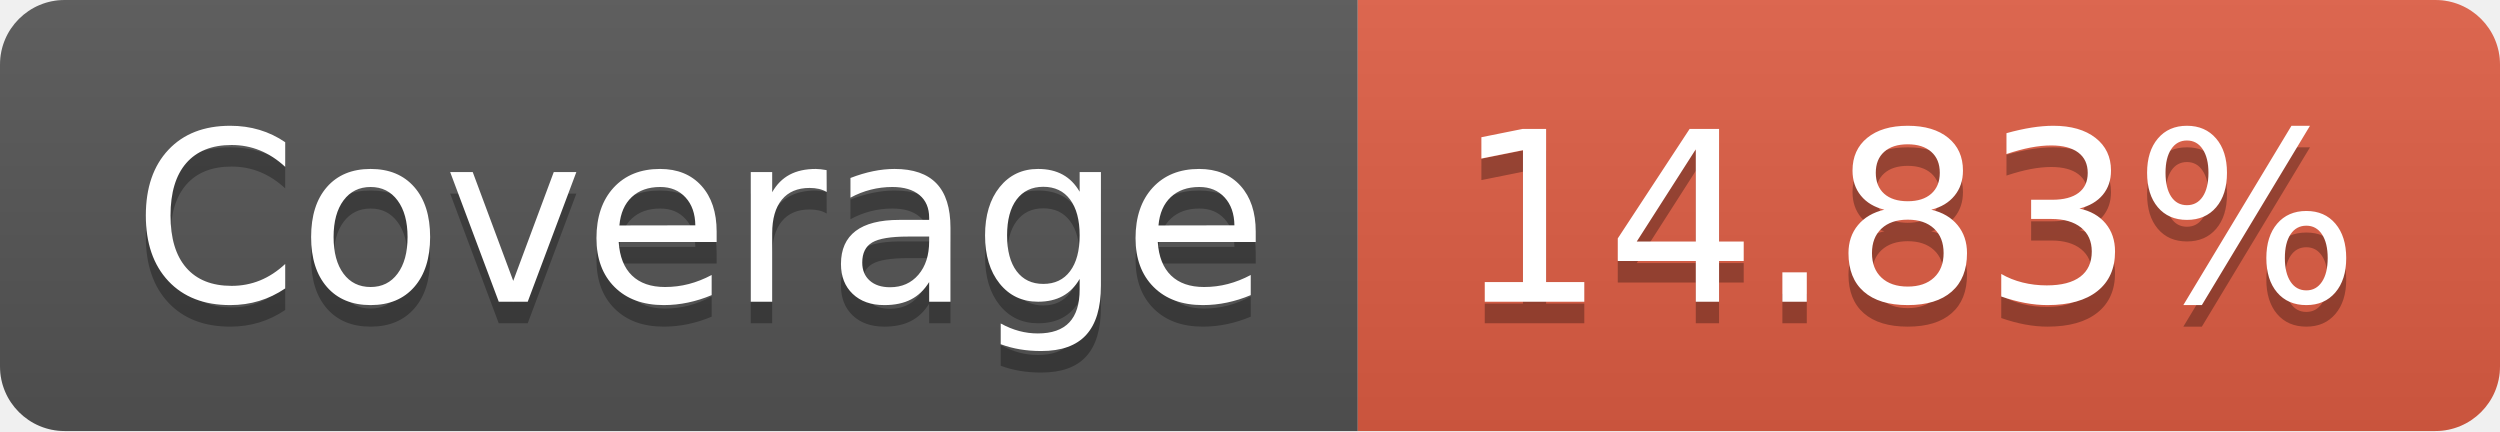
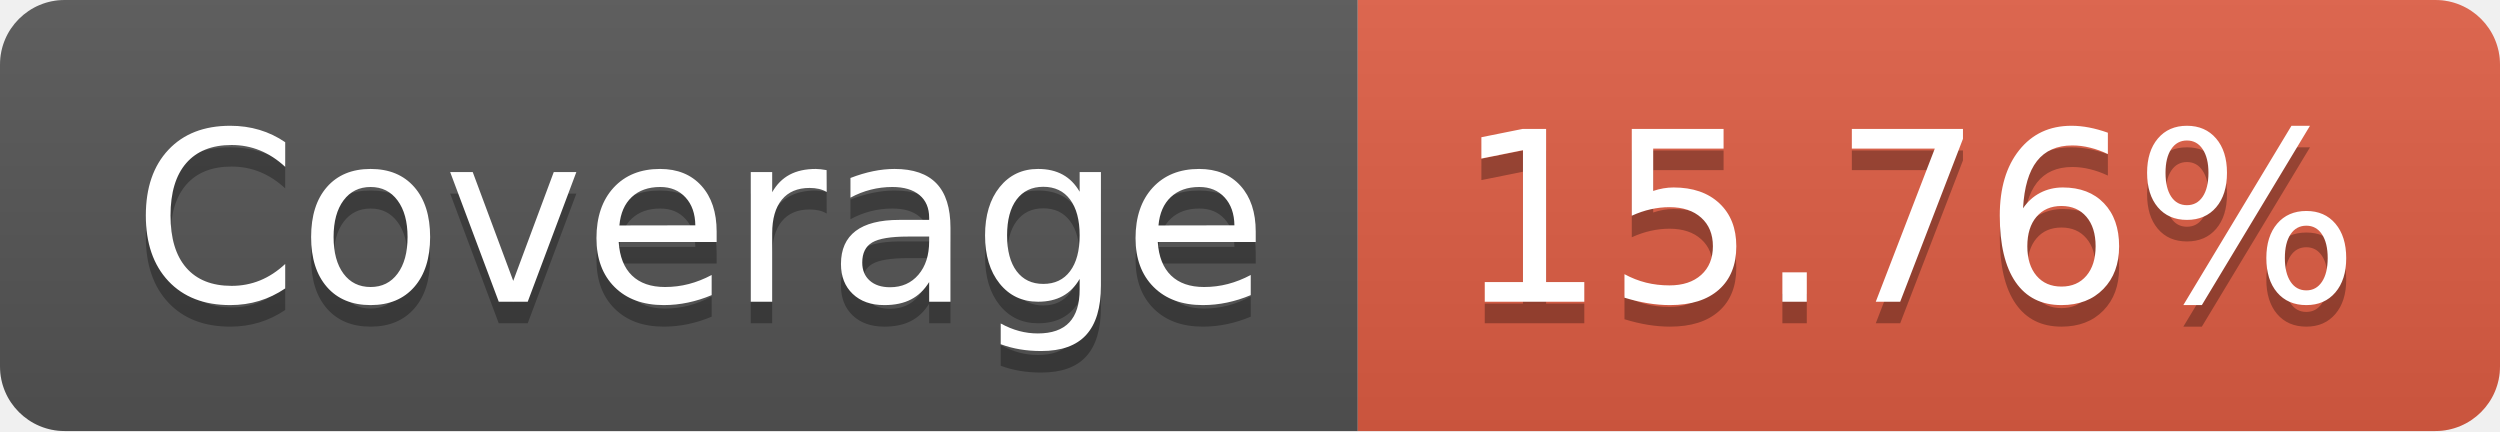
- <svg xmlns="http://www.w3.org/2000/svg" width="116" height="20" role="img" aria-label="Coverage: 14.83%">
+ <svg xmlns="http://www.w3.org/2000/svg" width="116" height="20" role="img" aria-label="Coverage: 15.76%">
  <linearGradient id="s" x2="0" y2="100%">
    <stop offset="0" stop-color="#bbb" stop-opacity=".1" />
    <stop offset="1" stop-opacity=".1" />
  </linearGradient>
  <clipPath id="r">
    <rect width="116" height="20" rx="3" fill="#fff" />
  </clipPath>
  <g clip-path="url(#r)">
    <rect width="63" height="20" fill="#555" />
    <rect x="63" width="53" height="20" fill="#e05d44" />
    <rect width="116" height="20" fill="url(#s)" />
  </g>
  <g fill="#fff" text-anchor="middle" font-family="Verdana,Geneva,DejaVu Sans,sans-serif" text-rendering="geometricPrecision" font-size="110">
    <text aria-hidden="true" x="325" y="150" fill="#010101" fill-opacity=".3" transform="scale(.1)" textLength="530">Coverage</text>
    <text x="325" y="140" transform="scale(.1)" fill="#fff" textLength="530">Coverage</text>
-     <text aria-hidden="true" x="885" y="150" fill="#010101" fill-opacity=".3" transform="scale(.1)" textLength="430">14.83%</text>
-     <text x="885" y="140" transform="scale(.1)" fill="#fff" textLength="430">14.83%</text>
+     <text aria-hidden="true" x="885" y="150" fill="#010101" fill-opacity=".3" transform="scale(.1)" textLength="430">15.76%</text>
+     <text x="885" y="140" transform="scale(.1)" fill="#fff" textLength="430">15.76%</text>
  </g>
</svg>
